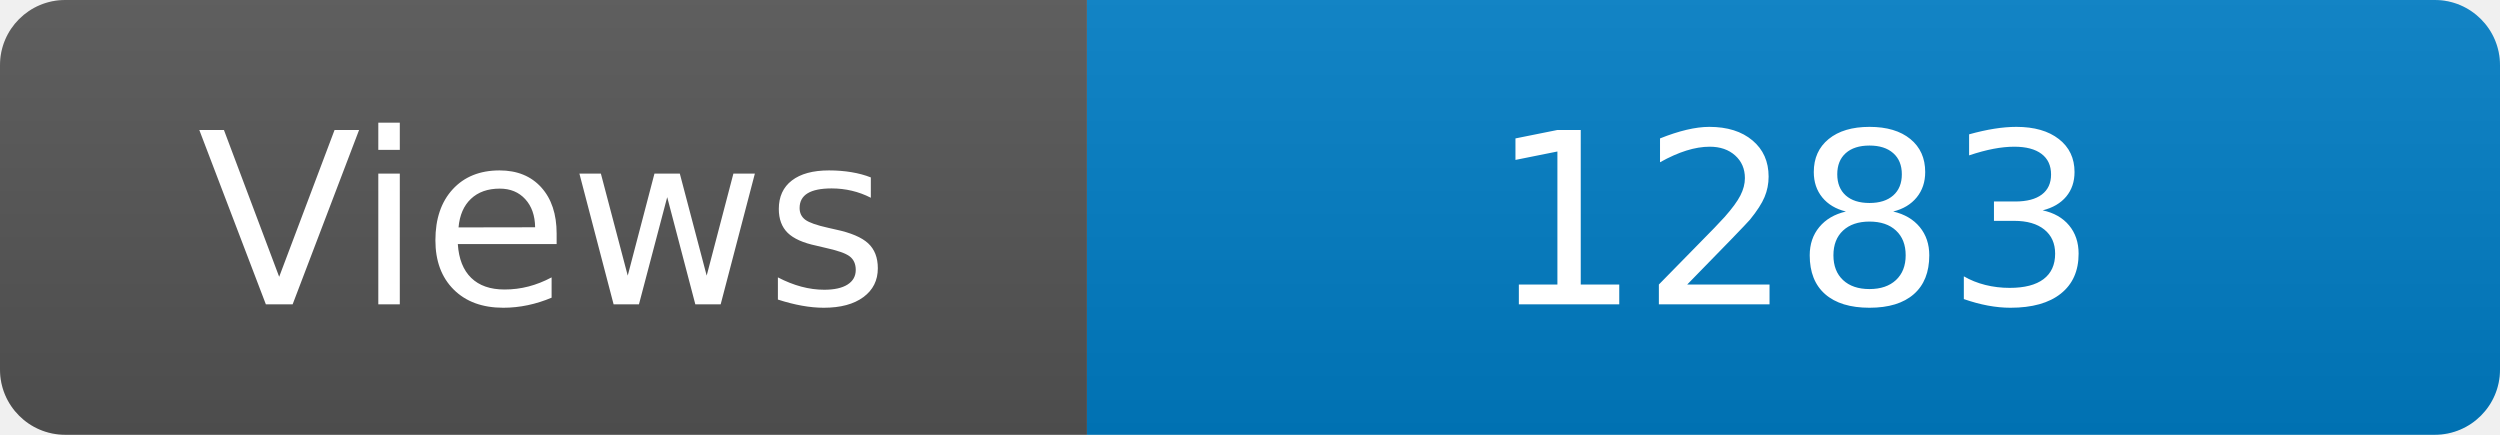
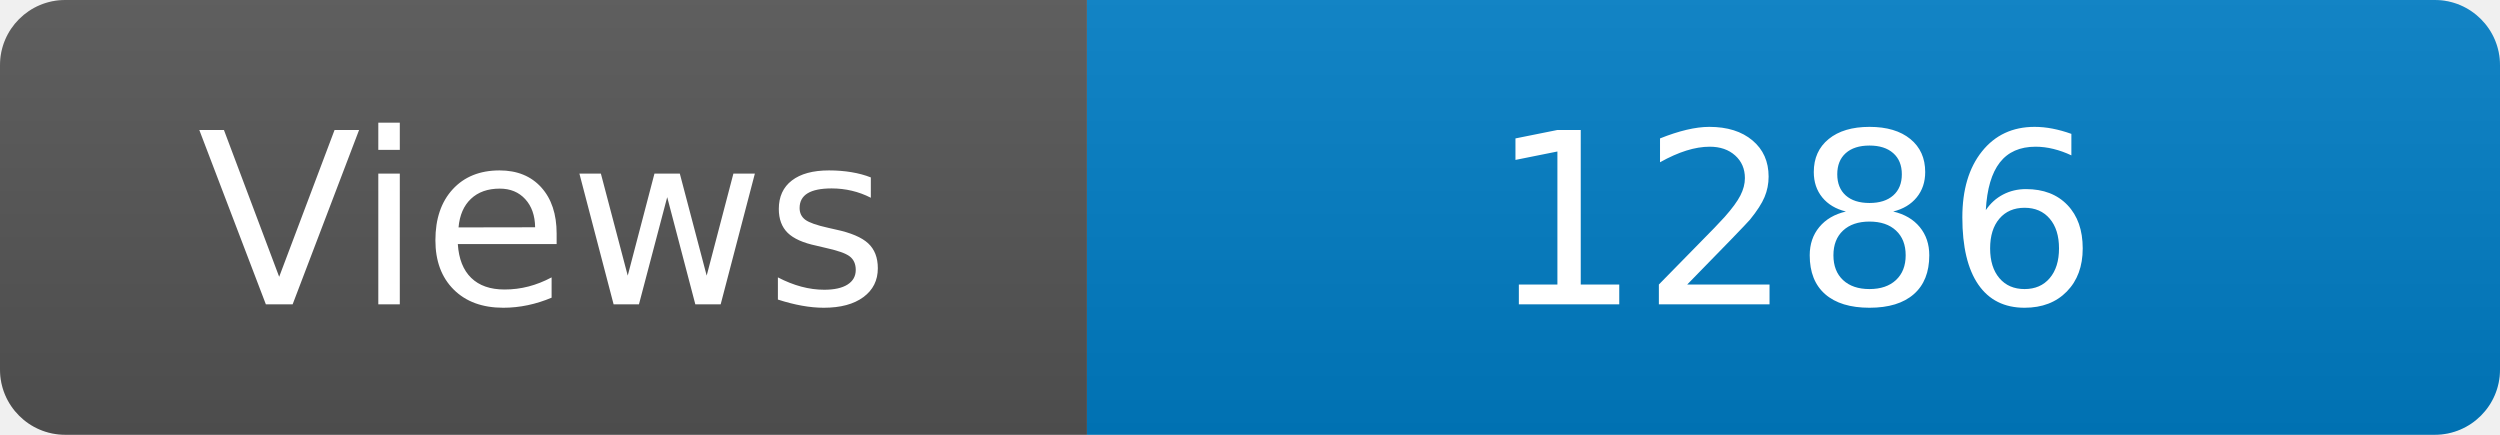
<svg xmlns="http://www.w3.org/2000/svg" width="115" height="20" role="img" aria-label="Maintained?: yes">
  <linearGradient id="s" x2="0" y2="100%">
    <stop offset="0" stop-color="#bbb" stop-opacity=".1" />
    <stop offset="1" stop-opacity=".1" />
  </linearGradient>
  <clipPath id="r">
    <rect width="115" height="20" rx="3" fill="#fff" />
  </clipPath>
  <g clip-path="url(#r)">
    <rect width="50" height="20" fill="#555" />
    <rect x="50" width="160" height="20" fill="#007ec6" />
    <rect width="115" height="20" fill="url(#s)" />
  </g>
  <g fill="#fff" text-anchor="middle" font-family="Verdana,Geneva,DejaVu Sans,sans-serif" font-size="110">
    <text x="250" y="140" transform="scale(.1)" fill="#fff">Views</text>
-     <text x="825" y="140" transform="scale(.1)" fill="#fff">1283</text>
+     <text x="825" y="140" transform="scale(.1)" fill="#fff">1286</text>
  </g>
</svg>
